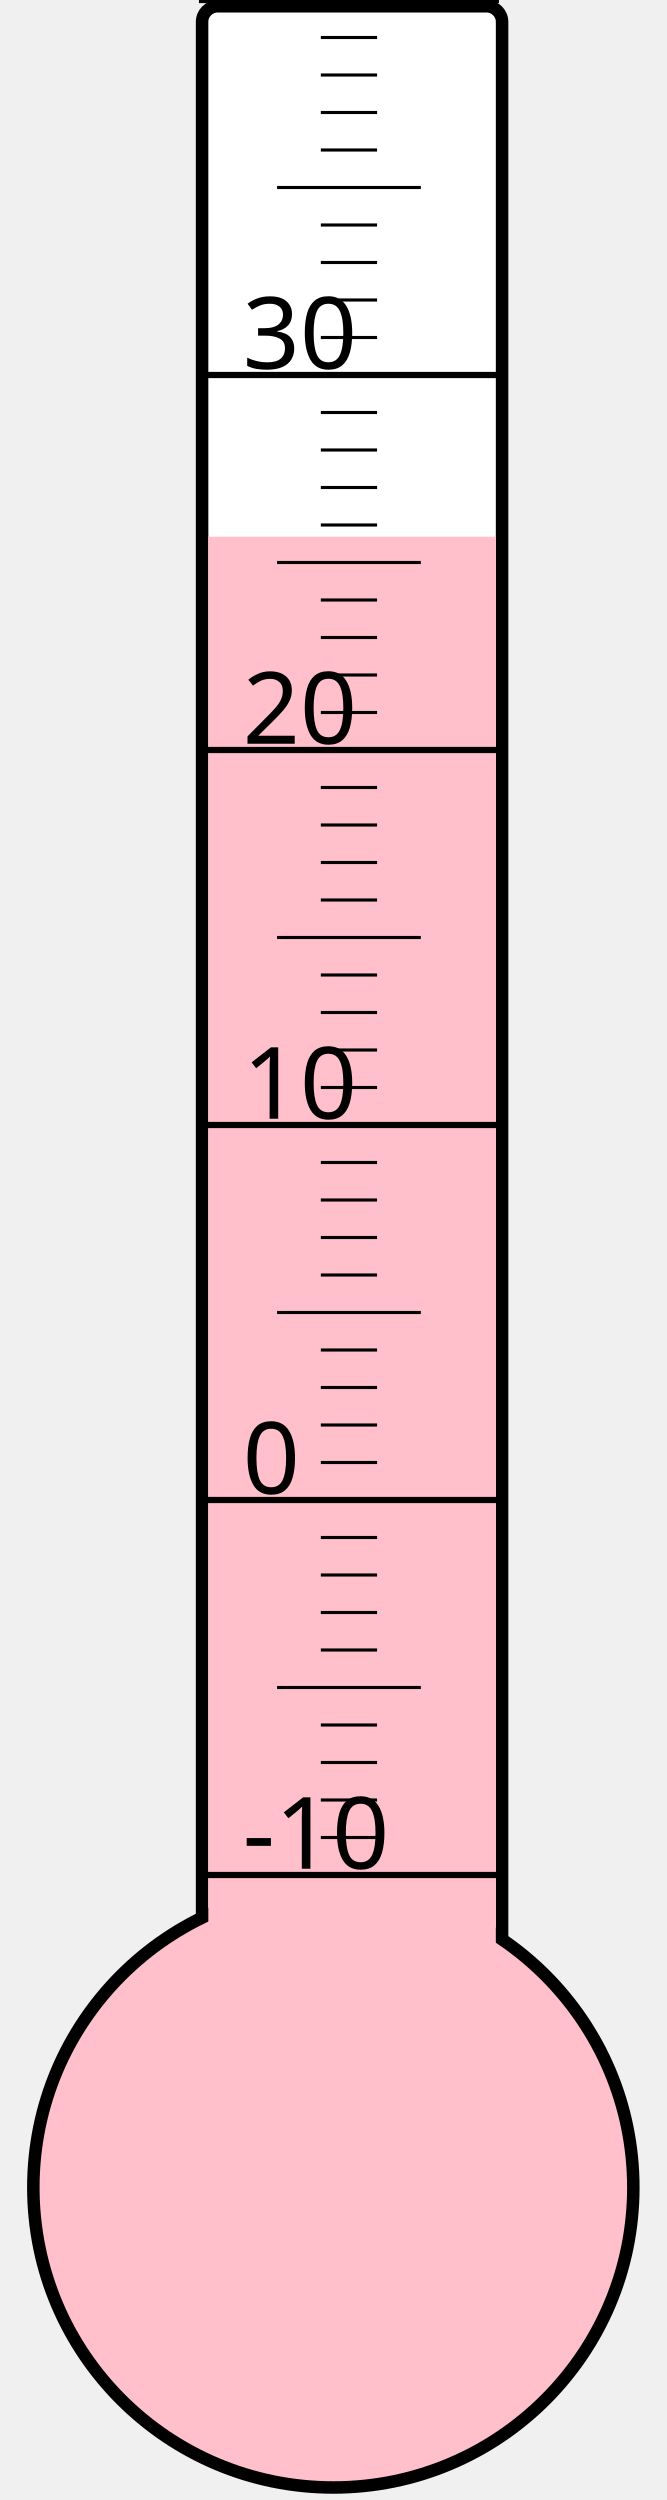
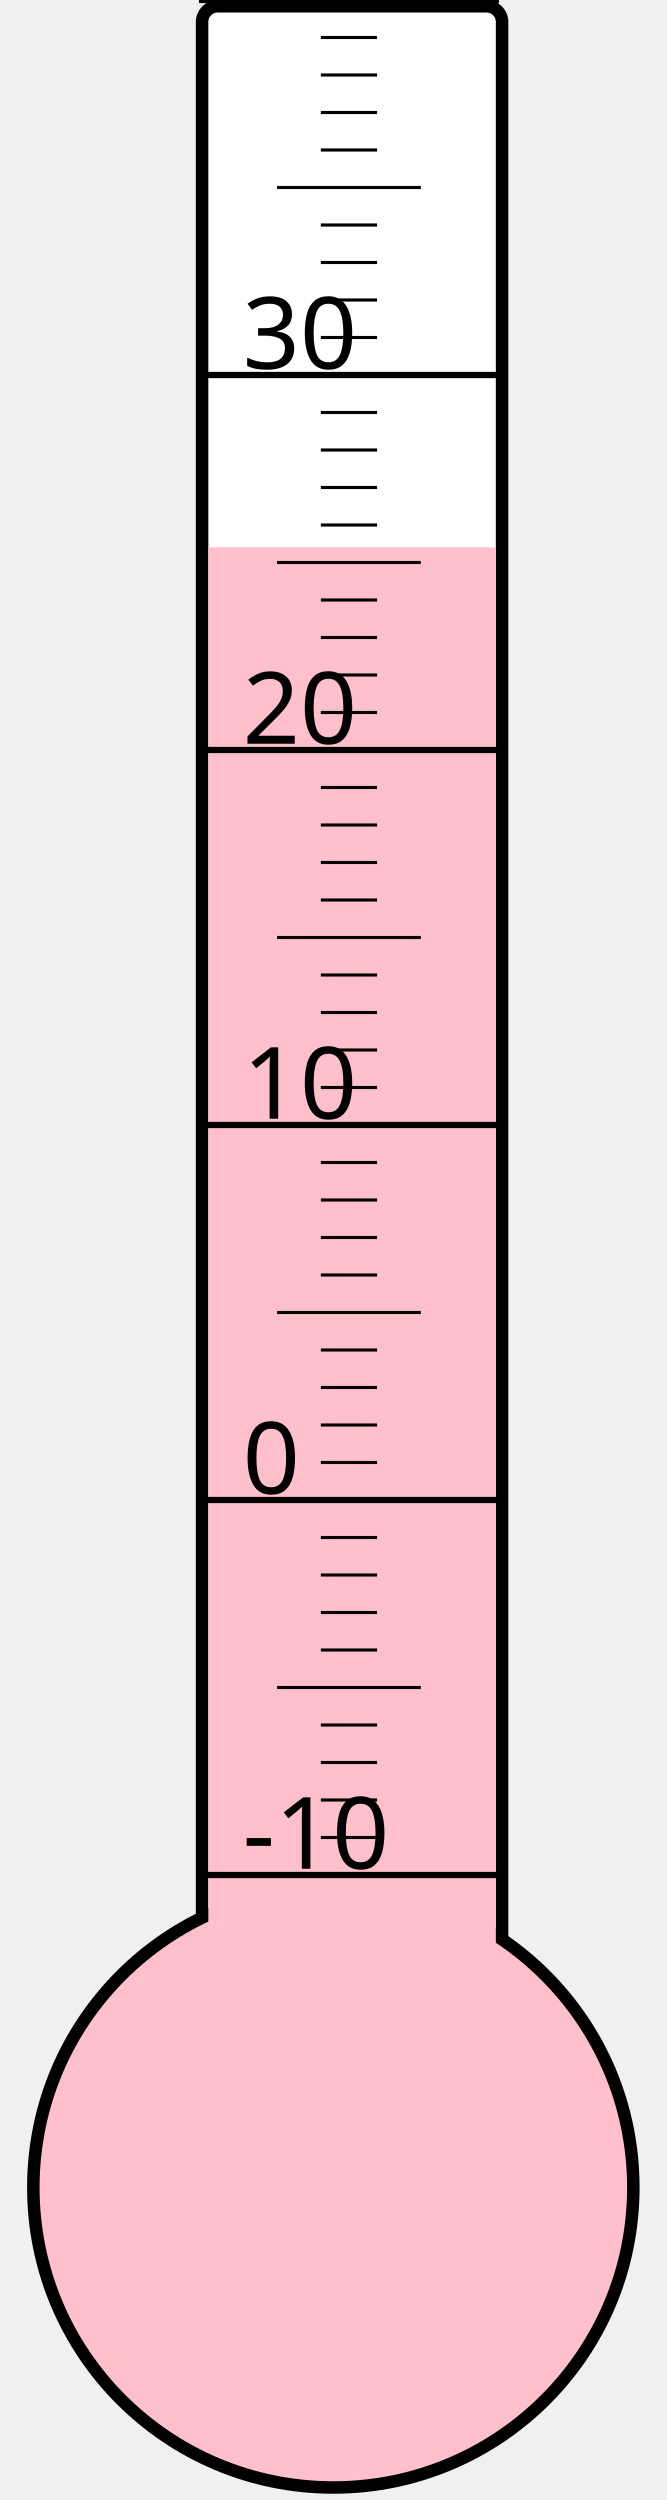
<svg xmlns="http://www.w3.org/2000/svg" width="40px" height="150px" viewBox="0 0 200 800">
  <rect width="200" height="800" x="0" y="0" style="fill: #ffffeb; fill-opacity: 0;" />
  <rect width="96" height="680" x="58" y="2" rx="5" ry="5" style="fill: white; fill-opacity: 1; stroke: black; stroke-width: 4;" />
  <circle cx="100" cy="700" r="96" style="fill: pink; stroke: black; stroke-width: 4;" />
-   <rect width="92" height="528.25" x="60" y="171.75" style="fill: pink; fill-opacity: 1; stroke-width: 0;" />
+   <rect width="92" height="524.875" x="60" y="175.125" style="fill: pink; fill-opacity: 1; stroke-width: 0;" />
  <text x="71" y="598" style="font-family: sans-serif; font-size: 24pt;">-10</text>
  <text x="71" y="478" style="font-family: sans-serif; font-size: 24pt;">0</text>
  <text x="71" y="358" style="font-family: sans-serif; font-size: 24pt;">10</text>
  <text x="71" y="238" style="font-family: sans-serif; font-size: 24pt;">20</text>
  <text x="71" y="118" style="font-family: sans-serif; font-size: 24pt;">30</text>
  <g style="stroke: black;">
    <line x1="57" y1="600" x2="153" y2="600" style="stroke-width: 2;" />
    <line x1="96" y1="588" x2="114" y2="588" style="stroke-width: 1;" />
    <line x1="96" y1="576" x2="114" y2="576" style="stroke-width: 1;" />
    <line x1="96" y1="564" x2="114" y2="564" style="stroke-width: 1;" />
    <line x1="96" y1="552" x2="114" y2="552" style="stroke-width: 1;" />
    <line x1="82" y1="540" x2="128" y2="540" style="stroke-width: 1;" />
    <line x1="96" y1="528" x2="114" y2="528" style="stroke-width: 1;" />
    <line x1="96" y1="516" x2="114" y2="516" style="stroke-width: 1;" />
    <line x1="96" y1="504" x2="114" y2="504" style="stroke-width: 1;" />
    <line x1="96" y1="492" x2="114" y2="492" style="stroke-width: 1;" />
    <line x1="57" y1="480" x2="153" y2="480" style="stroke-width: 2;" />
    <line x1="96" y1="468" x2="114" y2="468" style="stroke-width: 1;" />
    <line x1="96" y1="456" x2="114" y2="456" style="stroke-width: 1;" />
    <line x1="96" y1="444" x2="114" y2="444" style="stroke-width: 1;" />
    <line x1="96" y1="432" x2="114" y2="432" style="stroke-width: 1;" />
    <line x1="82" y1="420" x2="128" y2="420" style="stroke-width: 1;" />
    <line x1="96" y1="408" x2="114" y2="408" style="stroke-width: 1;" />
    <line x1="96" y1="396" x2="114" y2="396" style="stroke-width: 1;" />
    <line x1="96" y1="384" x2="114" y2="384" style="stroke-width: 1;" />
    <line x1="96" y1="372" x2="114" y2="372" style="stroke-width: 1;" />
    <line x1="57" y1="360" x2="153" y2="360" style="stroke-width: 2;" />
    <line x1="96" y1="348" x2="114" y2="348" style="stroke-width: 1;" />
    <line x1="96" y1="336" x2="114" y2="336" style="stroke-width: 1;" />
    <line x1="96" y1="324" x2="114" y2="324" style="stroke-width: 1;" />
    <line x1="96" y1="312" x2="114" y2="312" style="stroke-width: 1;" />
    <line x1="82" y1="300" x2="128" y2="300" style="stroke-width: 1;" />
    <line x1="96" y1="288" x2="114" y2="288" style="stroke-width: 1;" />
    <line x1="96" y1="276" x2="114" y2="276" style="stroke-width: 1;" />
    <line x1="96" y1="264" x2="114" y2="264" style="stroke-width: 1;" />
    <line x1="96" y1="252" x2="114" y2="252" style="stroke-width: 1;" />
    <line x1="57" y1="240" x2="153" y2="240" style="stroke-width: 2;" />
    <line x1="96" y1="228" x2="114" y2="228" style="stroke-width: 1;" />
    <line x1="96" y1="216" x2="114" y2="216" style="stroke-width: 1;" />
    <line x1="96" y1="204" x2="114" y2="204" style="stroke-width: 1;" />
    <line x1="96" y1="192" x2="114" y2="192" style="stroke-width: 1;" />
    <line x1="82" y1="180" x2="128" y2="180" style="stroke-width: 1;" />
    <line x1="96" y1="168" x2="114" y2="168" style="stroke-width: 1;" />
    <line x1="96" y1="156" x2="114" y2="156" style="stroke-width: 1;" />
    <line x1="96" y1="144" x2="114" y2="144" style="stroke-width: 1;" />
    <line x1="96" y1="132" x2="114" y2="132" style="stroke-width: 1;" />
    <line x1="57" y1="120" x2="153" y2="120" style="stroke-width: 2;" />
    <line x1="96" y1="108" x2="114" y2="108" style="stroke-width: 1;" />
    <line x1="96" y1="96" x2="114" y2="96" style="stroke-width: 1;" />
    <line x1="96" y1="84" x2="114" y2="84" style="stroke-width: 1;" />
    <line x1="96" y1="72" x2="114" y2="72" style="stroke-width: 1;" />
    <line x1="82" y1="60" x2="128" y2="60" style="stroke-width: 1;" />
    <line x1="96" y1="48" x2="114" y2="48" style="stroke-width: 1;" />
    <line x1="96" y1="36" x2="114" y2="36" style="stroke-width: 1;" />
    <line x1="96" y1="24" x2="114" y2="24" style="stroke-width: 1;" />
    <line x1="96" y1="12" x2="114" y2="12" style="stroke-width: 1;" />
    <line x1="57" y1="0" x2="153" y2="0" style="stroke-width: 2;" />
  </g>
</svg>
